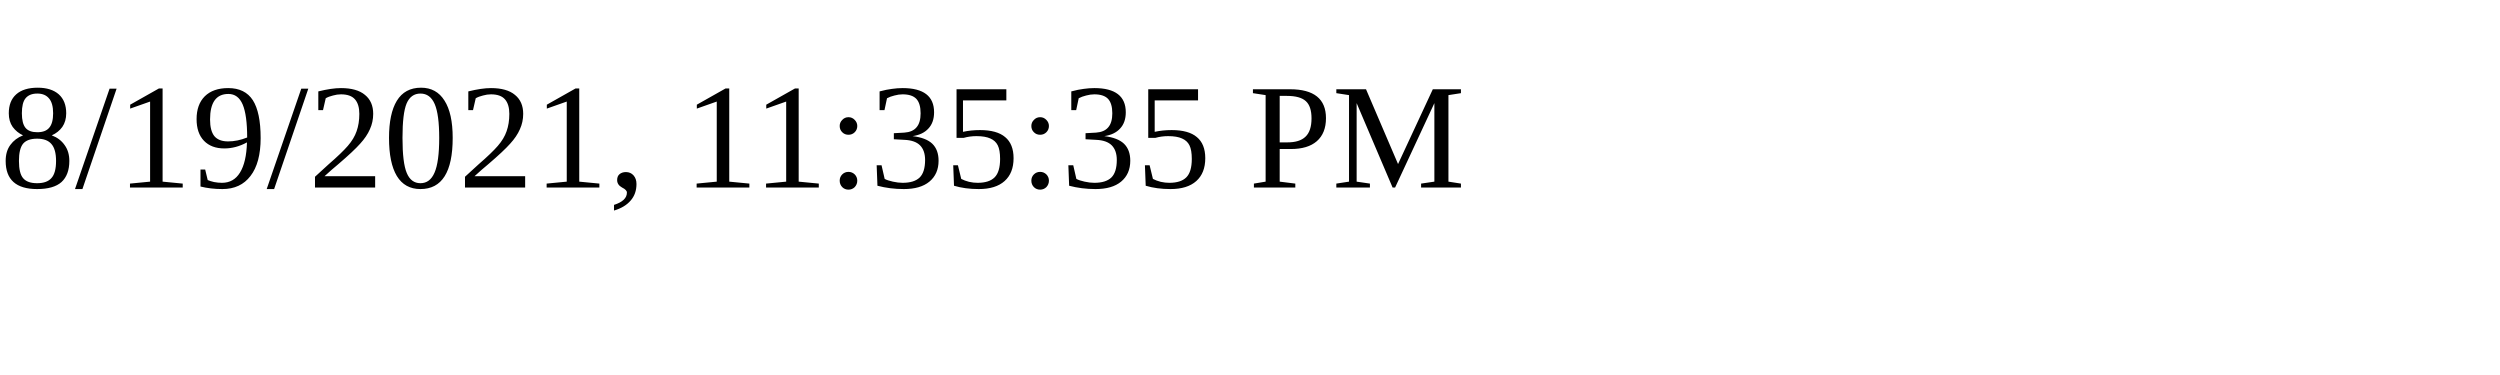
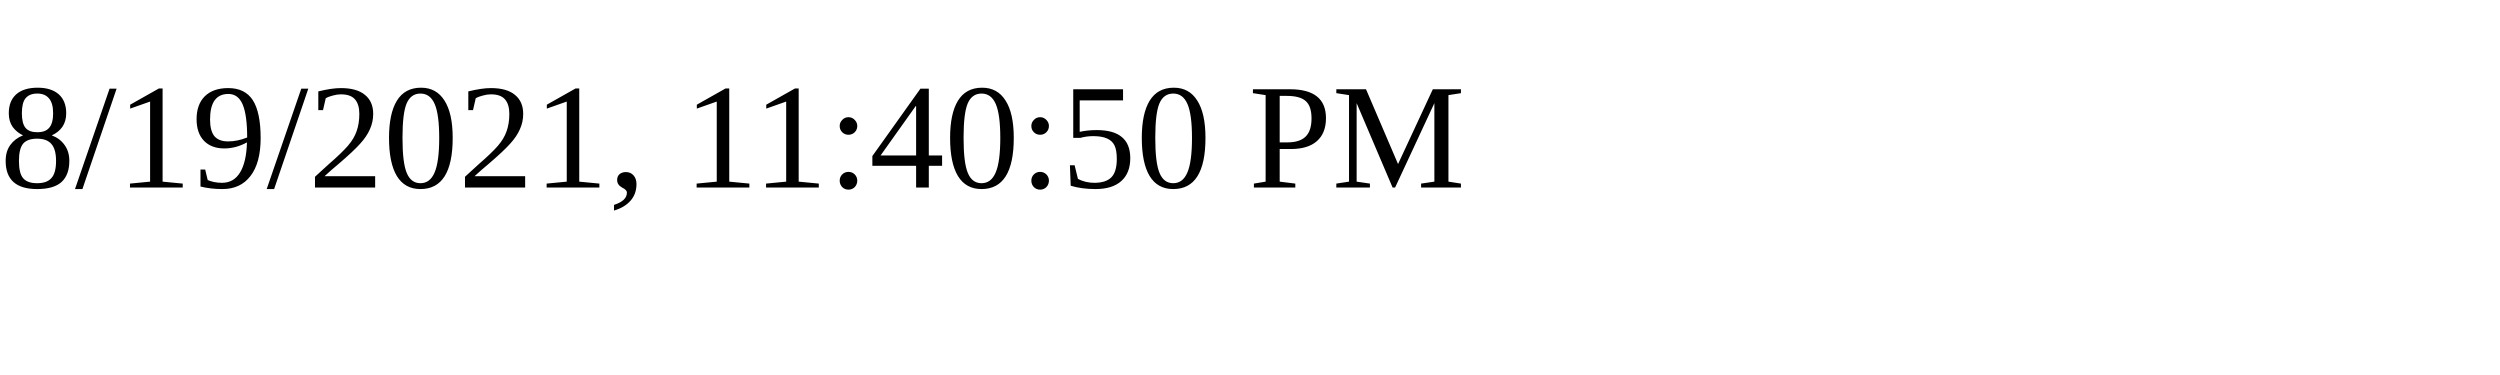
<svg xmlns="http://www.w3.org/2000/svg" height="30" width="200">
-   <text x="0" y="15">8/19/2021, 11:35:35 PM</text>
+   <text x="0" y="15">8/19/2021, 11:40:50 PM</text>
</svg>
